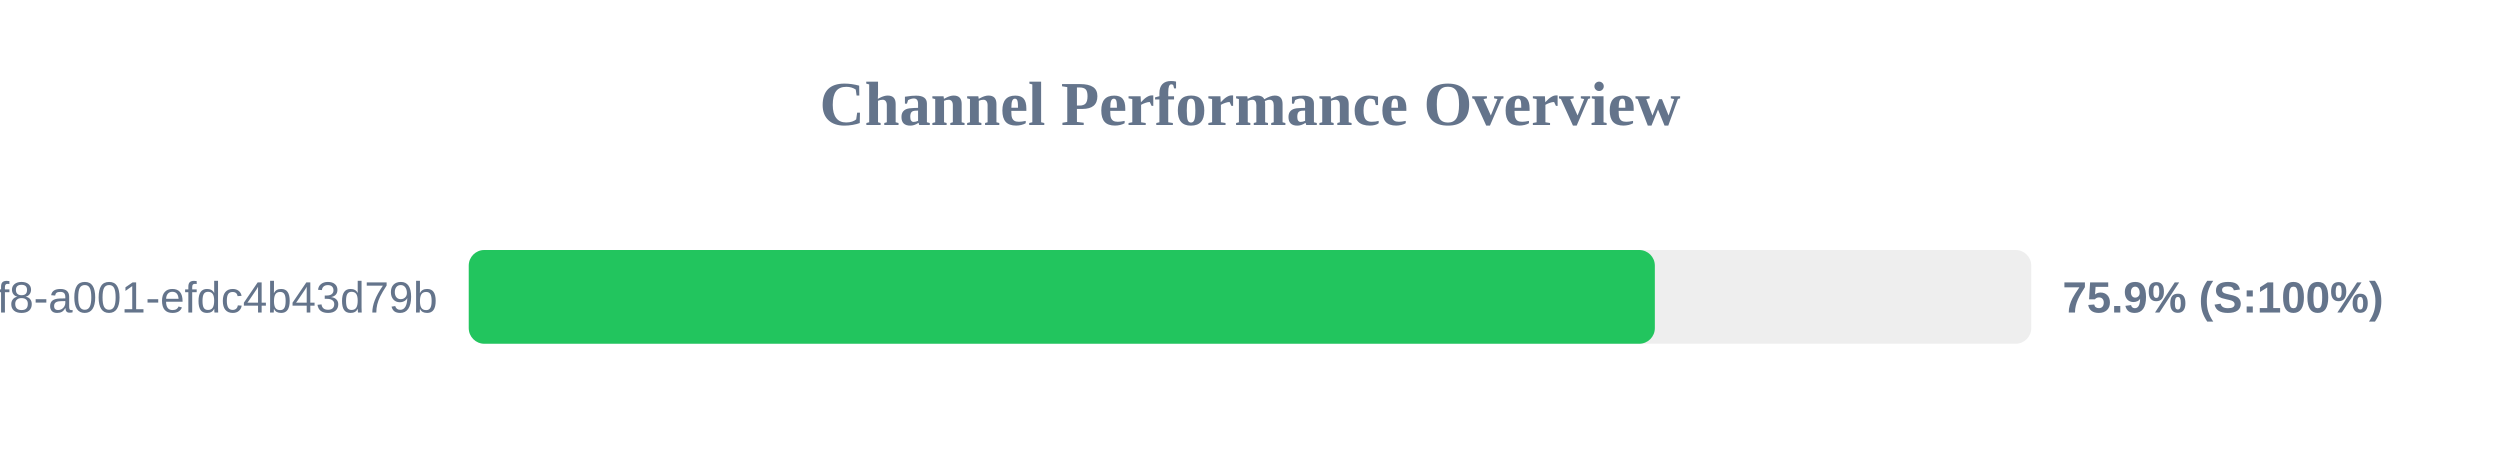
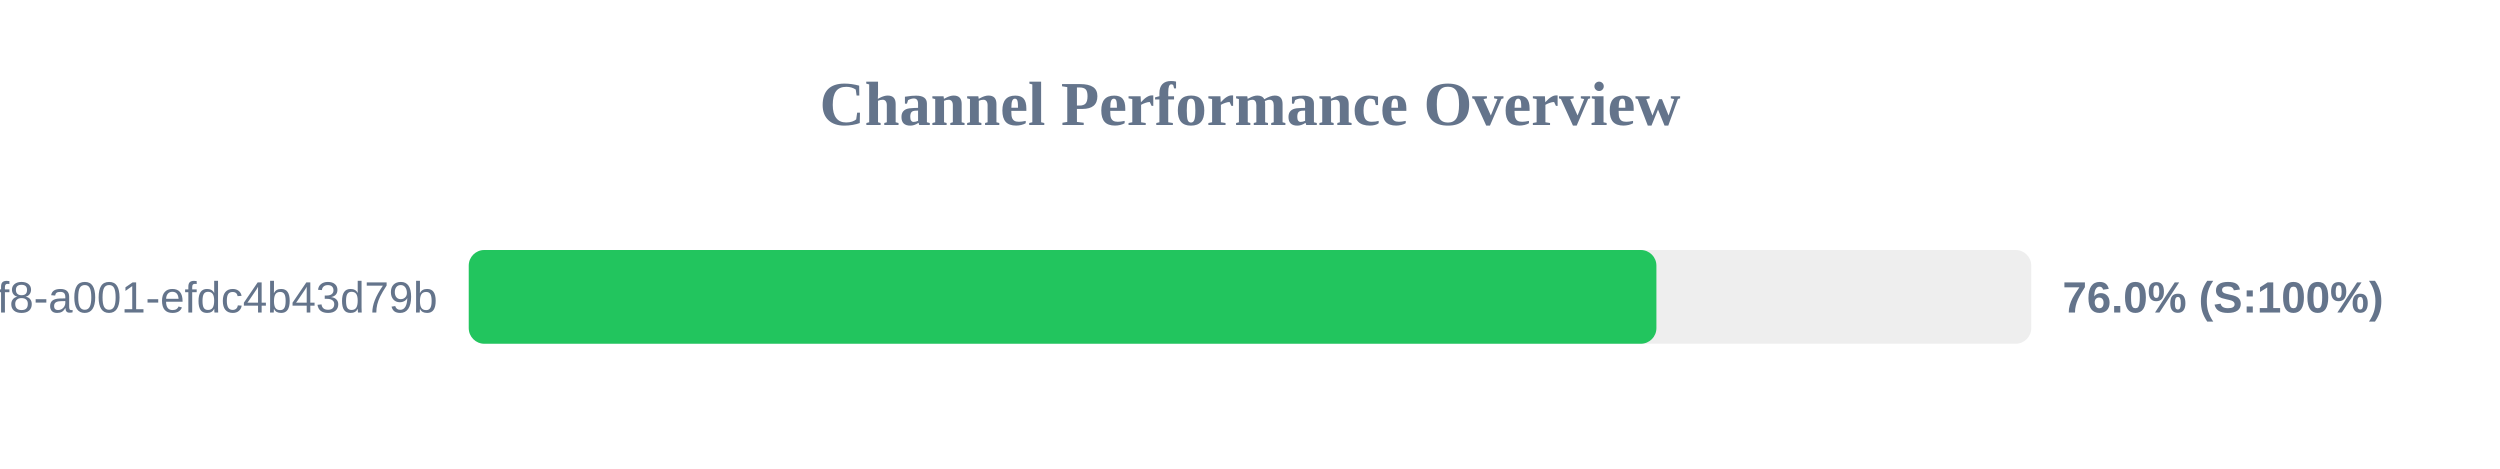
<svg xmlns="http://www.w3.org/2000/svg" width="800" height="150" version="1.1">
  <style>
        .row { font: 14px Arial; fill: #64748b; }
        .score { font: bold 14px Arial; fill: #64748b; }
    </style>
  <text x="400" y="40" text-anchor="middle" font-size="20px" font-weight="bold" fill="#64748b">Channel Performance Overview</text>
  <rect x="150" y="80" width="500" height="30" fill="#eee" rx="5" />
-   <rect x="150" y="80" width="379.55" height="30" fill="#22c55e" rx="5" />
+   <rect x="150" y="80" width="380.05" height="30" fill="#22c55e" rx="5" />
  <text x="140" y="100" text-anchor="end" class="row">?uuid=1fdb6b30-5371-4ff8-a001-efdc4b43d79b</text>
-   <text x="660" y="100" text-anchor="start" class="score">75.9% (S:100%)</text>
+   <text x="660" y="100" text-anchor="start" class="score">76.0% (S:100%)</text>
</svg>
